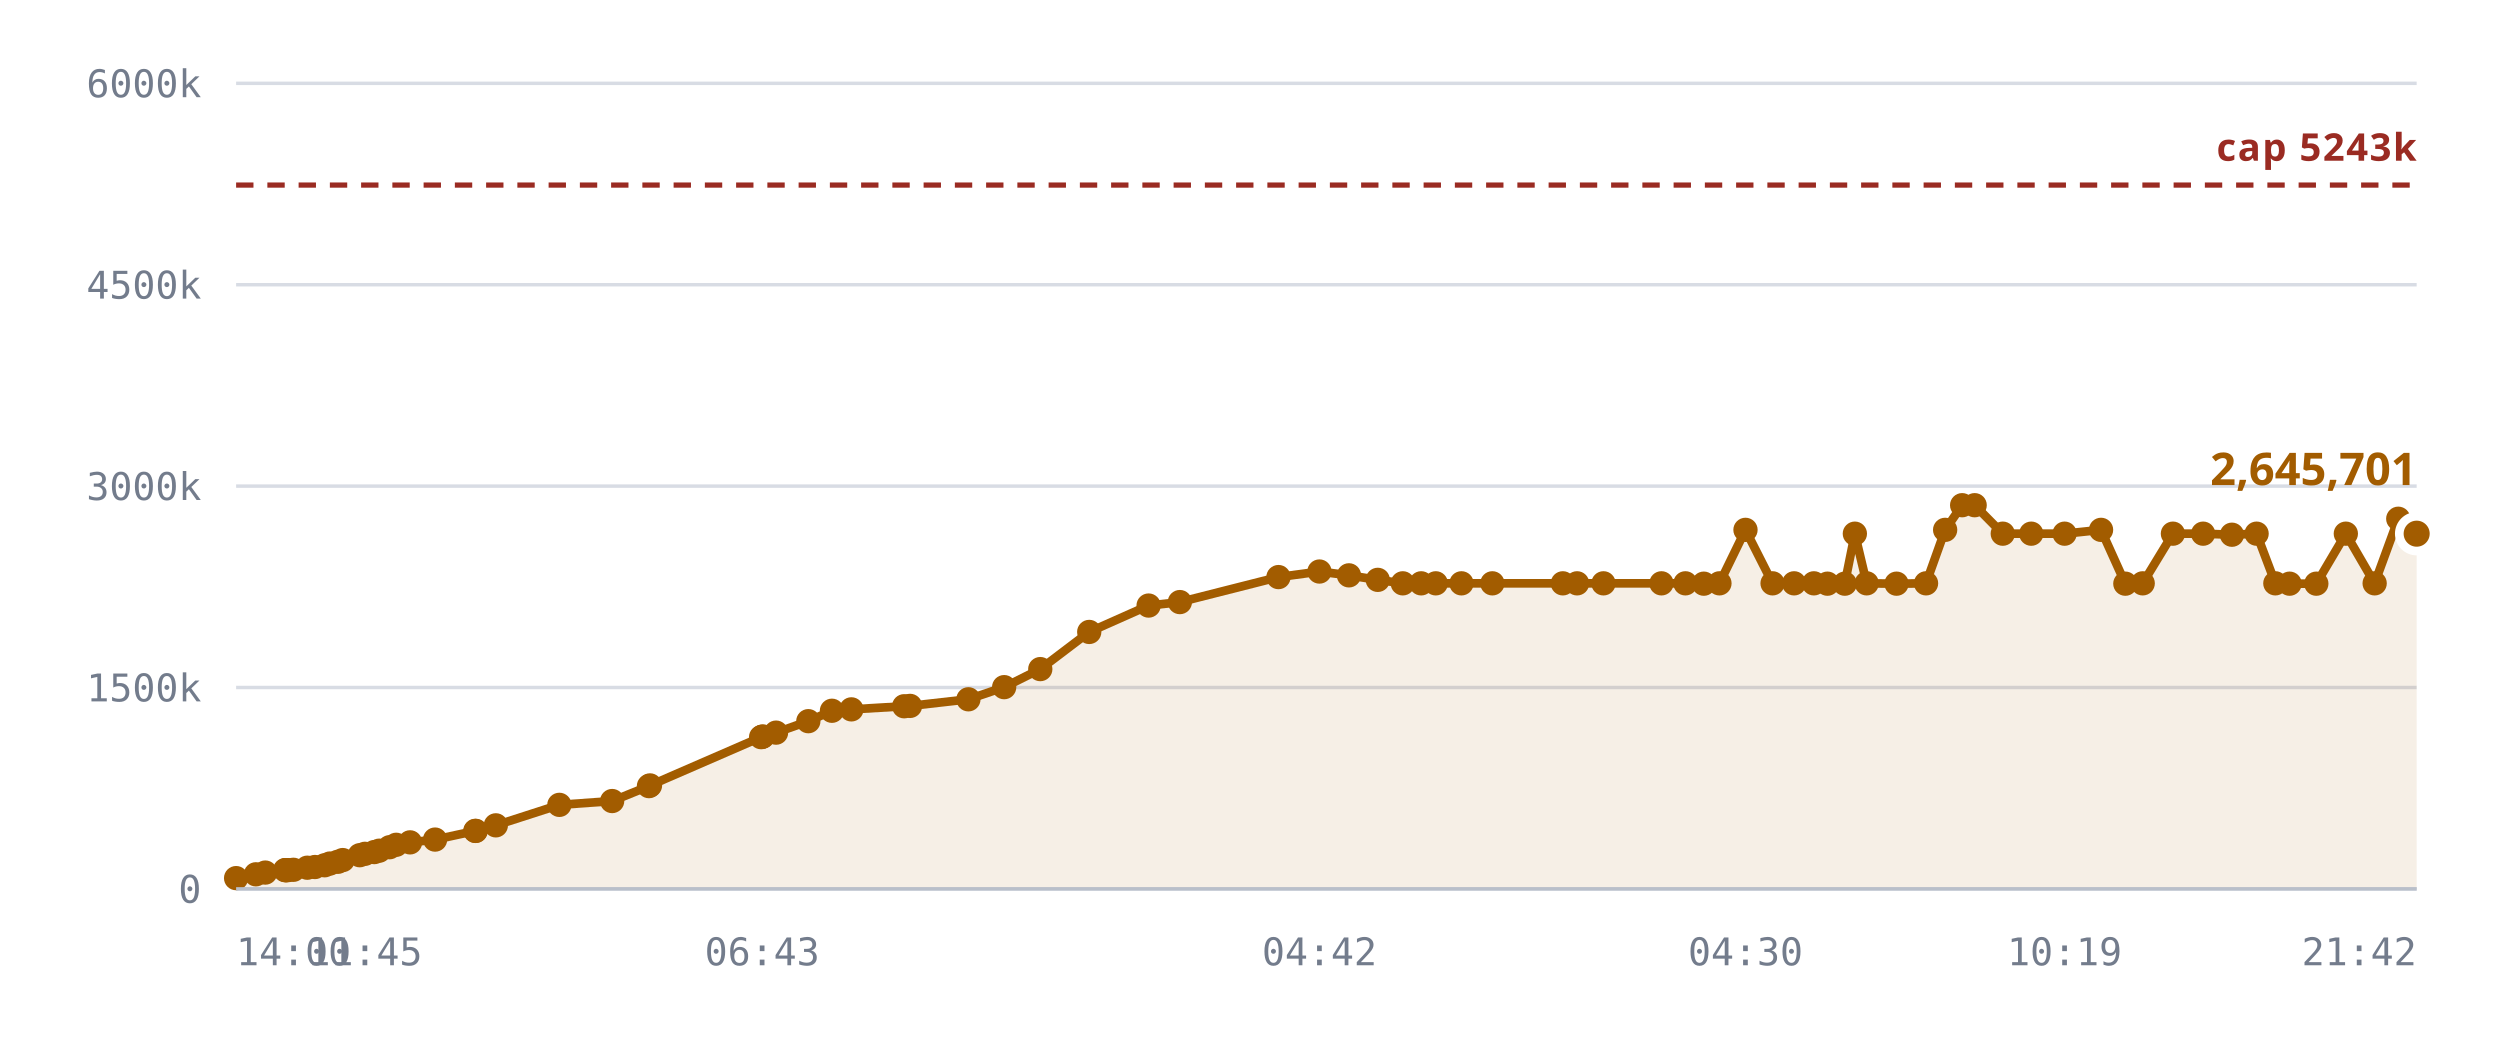
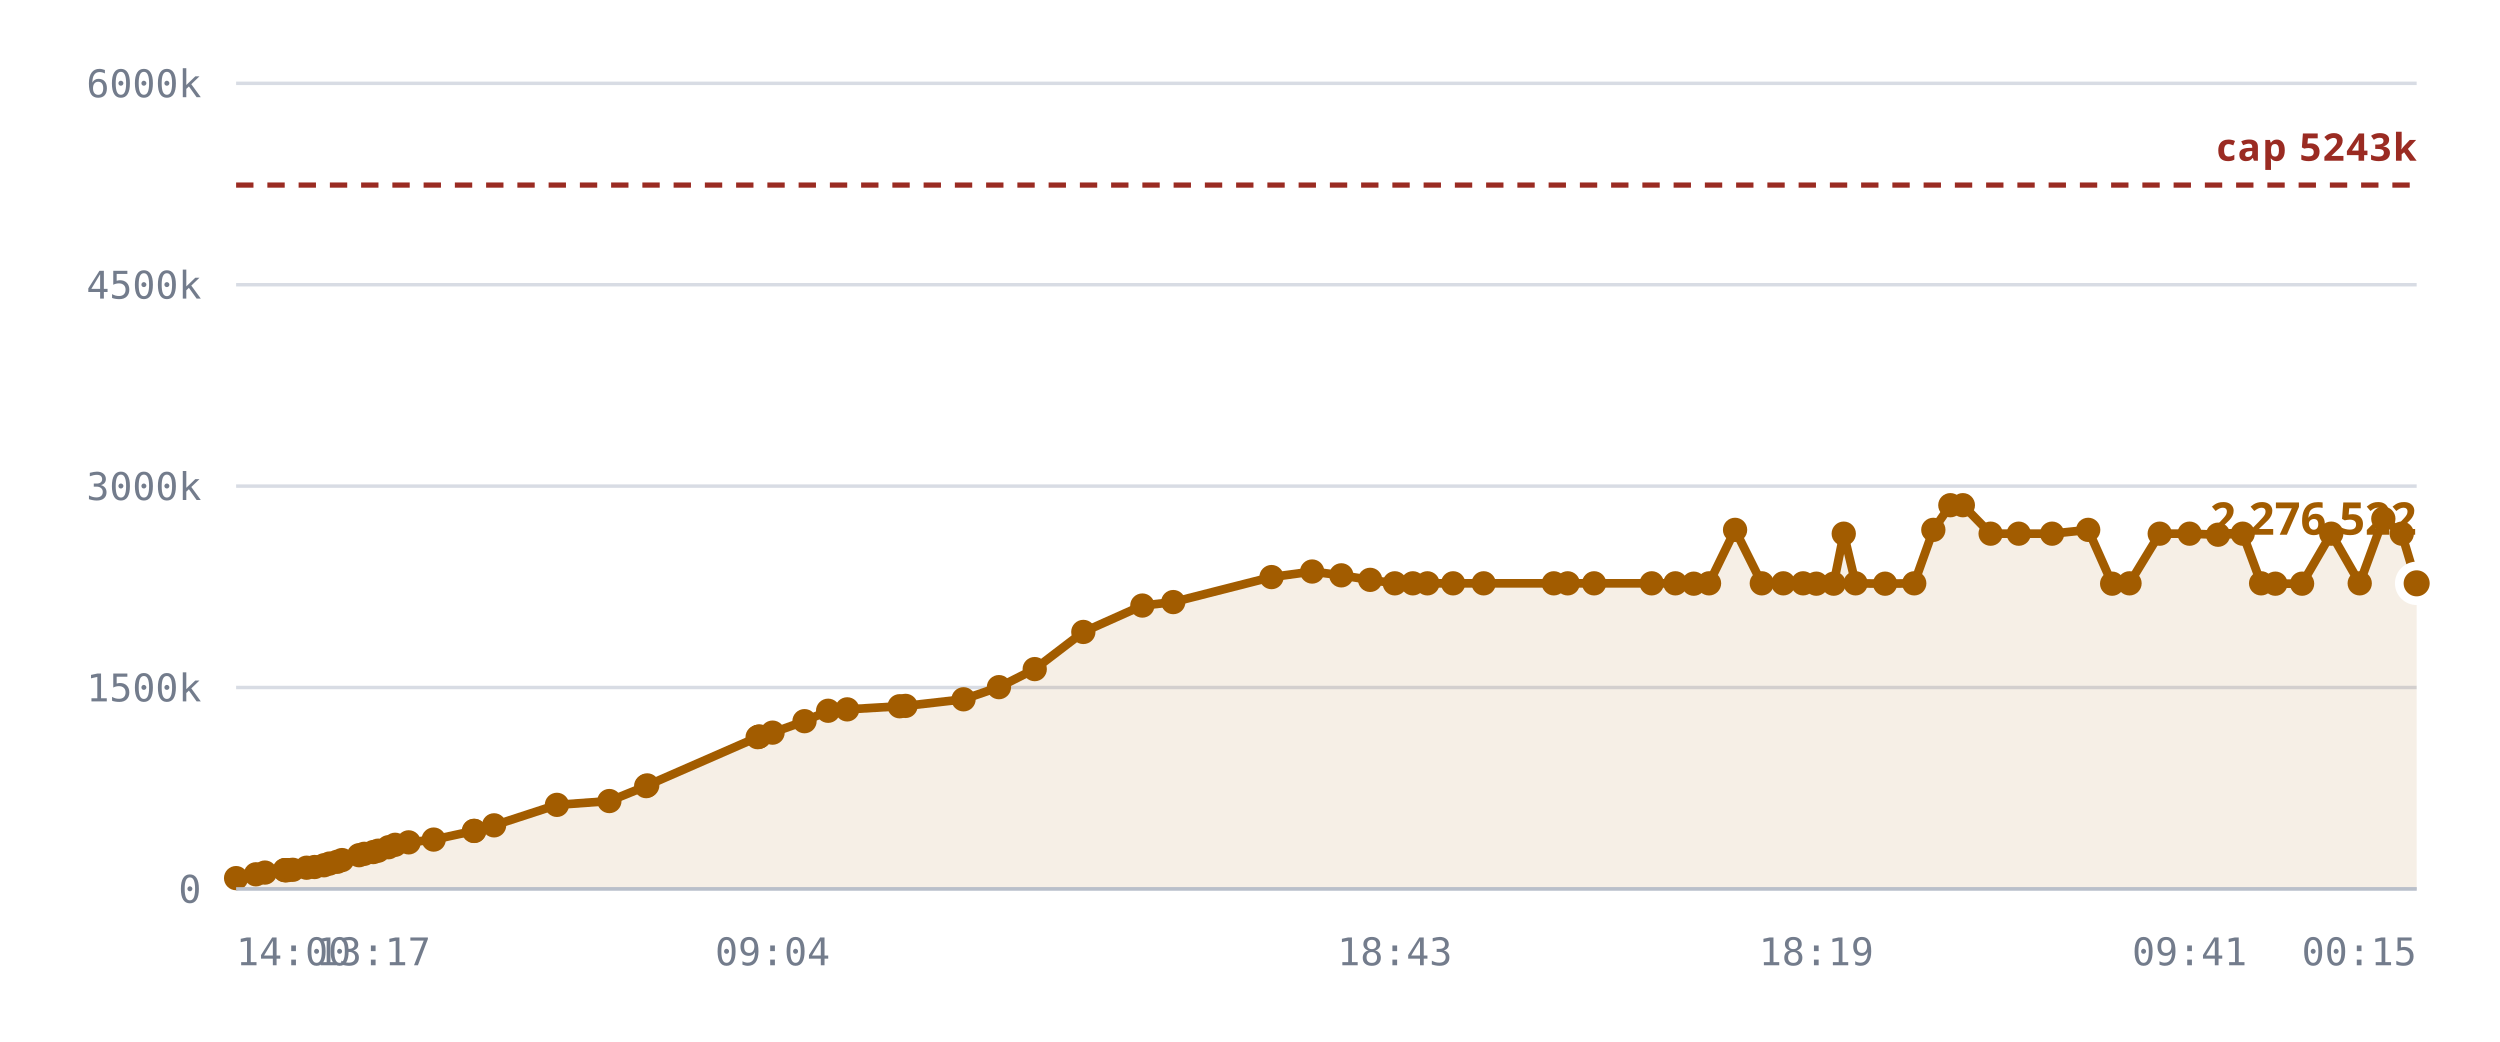
<svg xmlns="http://www.w3.org/2000/svg" viewBox="0 0 720 300" role="img" aria-label="Notes stored against the 327,680 cap">
  <style>
    .grid      { stroke: var(--chart-grid, #d8dce4); stroke-width: 1; }
    .cap       { stroke: var(--chart-cap, #9a2b22); stroke-width: 1.5; stroke-dasharray: 5 4; }
    .cap-label { fill: var(--chart-cap, #9a2b22); font: 600 11px Archivo, system-ui, sans-serif; letter-spacing: .04em; }
    .tick      { fill: var(--chart-muted, #737c8c); font: 500 11px "IBM Plex Mono", ui-monospace, monospace; }
    .tick-y    { text-anchor: end; }
    .tick-x    { text-anchor: middle; }
    .series    { fill: none; stroke: var(--chart-line, #a25c00); stroke-width: 2.5; stroke-linejoin: round; stroke-linecap: round; }
    .fill      { fill: var(--chart-fill, rgba(162,92,0,.10)); stroke: none; }
    .dot       { fill: var(--chart-line, #a25c00); }
    .dot-last  { stroke: var(--chart-bg, #fff); stroke-width: 2.5; }
    .end-label { fill: var(--chart-line, #a25c00); font: 700 13px Archivo, system-ui, sans-serif; }
    .axis      { stroke: var(--chart-axis, #b9bfca); stroke-width: 1; }
  </style>
  <line x1="68" y1="256.0" x2="696" y2="256.0" class="grid" />
  <text x="58" y="260.0" class="tick tick-y">0</text>
  <line x1="68" y1="198.0" x2="696" y2="198.0" class="grid" />
  <text x="58" y="202.0" class="tick tick-y">1500k</text>
  <line x1="68" y1="140.0" x2="696" y2="140.0" class="grid" />
  <text x="58" y="144.0" class="tick tick-y">3000k</text>
  <line x1="68" y1="82.0" x2="696" y2="82.0" class="grid" />
  <text x="58" y="86.0" class="tick tick-y">4500k</text>
  <line x1="68" y1="24.0" x2="696" y2="24.0" class="grid" />
  <text x="58" y="28.0" class="tick tick-y">6000k</text>
-   <path d="M68.0,252.9 L73.7,251.8 L76.4,251.3 L82.1,250.6 L82.3,250.6 L82.4,250.6 L82.9,250.6 L84.5,250.5 L88.5,249.9 L90.7,249.7 L93.5,249.2 L95.0,248.7 L97.3,248.2 L98.7,247.7 L103.6,246.3 L105.1,245.9 L107.8,245.4 L109.2,245.0 L112.2,244.0 L114.1,243.3 L118.1,242.6 L125.3,241.8 L136.9,239.3 L137.0,239.3 L142.8,237.7 L161.1,231.8 L176.3,230.7 L186.9,226.4 L187.2,226.2 L219.2,212.3 L219.5,212.2 L219.7,212.1 L223.5,211.0 L232.8,207.7 L239.6,204.7 L245.2,204.3 L260.4,203.4 L262.1,203.3 L278.9,201.4 L289.2,197.9 L299.6,192.7 L313.7,182.0 L330.8,174.4 L339.8,173.4 L368.2,166.2 L380.0,164.6 L388.5,165.7 L396.8,167.0 L404.0,168.0 L409.3,168.0 L413.5,168.0 L420.9,168.0 L429.8,168.0 L450.1,168.0 L454.2,168.0 L461.8,168.0 L478.5,168.0 L485.4,168.0 L490.7,168.1 L495.2,168.0 L502.7,152.6 L510.5,168.0 L516.7,168.0 L522.4,168.0 L526.3,168.1 L531.3,168.1 L534.2,153.7 L537.6,168.0 L546.2,168.1 L554.7,168.0 L560.2,152.6 L565.1,145.5 L568.7,145.5 L576.8,153.7 L585.0,153.7 L594.6,153.7 L605.1,152.6 L612.1,168.1 L617.1,168.0 L625.8,153.7 L634.5,153.7 L642.8,154.0 L649.9,153.7 L655.3,168.0 L659.4,168.1 L667.1,168.1 L675.6,153.7 L683.9,168.0 L690.7,149.4 L696.0,153.7 L696.0,256.0 L68.0,256.0 Z" class="fill" />
+   <path d="M68.0,252.9 L73.7,251.8 L76.3,251.3 L82.0,250.6 L82.2,250.6 L82.3,250.6 L82.8,250.6 L84.3,250.5 L88.3,249.9 L90.6,249.7 L93.3,249.2 L94.9,248.7 L97.1,248.2 L98.5,247.7 L103.4,246.3 L104.9,245.9 L107.5,245.4 L108.9,245.0 L111.9,244.0 L113.8,243.3 L117.7,242.6 L124.9,241.8 L136.5,239.3 L136.6,239.3 L142.3,237.7 L160.4,231.8 L175.5,230.7 L186.1,226.4 L186.4,226.2 L218.2,212.3 L218.5,212.2 L218.7,212.1 L222.5,211.0 L231.7,207.7 L238.5,204.7 L244.0,204.3 L259.1,203.4 L260.8,203.3 L277.5,201.4 L287.7,197.9 L298.0,192.7 L312.0,182.0 L329.0,174.4 L337.9,173.4 L366.2,166.2 L377.9,164.6 L386.3,165.7 L394.6,167.0 L401.7,168.0 L406.9,168.0 L411.1,168.0 L418.5,168.0 L427.3,168.0 L447.5,168.0 L451.5,168.0 L459.1,168.0 L475.7,168.0 L482.5,168.0 L487.8,168.1 L492.2,168.0 L499.7,152.6 L507.4,168.0 L513.6,168.0 L519.3,168.0 L523.1,168.1 L528.1,168.1 L531.0,153.7 L534.4,168.0 L542.9,168.1 L551.3,168.0 L556.8,152.6 L561.7,145.5 L565.3,145.5 L573.3,153.7 L581.4,153.7 L591.0,153.7 L601.4,152.6 L608.3,168.1 L613.3,168.0 L622.0,153.7 L630.6,153.7 L638.8,154.0 L645.9,153.7 L651.2,168.0 L655.3,168.1 L663.0,168.1 L671.4,153.7 L679.6,168.0 L686.4,149.4 L691.7,153.7 L696.0,168.0 L696.0,256.0 L68.0,256.0 Z" class="fill" />
  <line x1="68" y1="53.3" x2="696" y2="53.3" class="cap" />
  <text x="696" y="46.3" class="cap-label" text-anchor="end">cap 5243k</text>
-   <path d="M68.0,252.9 L73.7,251.8 L76.4,251.3 L82.1,250.6 L82.3,250.6 L82.4,250.6 L82.9,250.6 L84.5,250.5 L88.5,249.9 L90.7,249.7 L93.5,249.2 L95.0,248.7 L97.3,248.2 L98.7,247.7 L103.6,246.3 L105.1,245.9 L107.8,245.4 L109.2,245.0 L112.2,244.0 L114.1,243.3 L118.1,242.6 L125.3,241.8 L136.9,239.3 L137.0,239.3 L142.8,237.7 L161.1,231.8 L176.3,230.7 L186.9,226.4 L187.2,226.2 L219.2,212.3 L219.5,212.2 L219.7,212.1 L223.5,211.0 L232.8,207.7 L239.6,204.7 L245.2,204.3 L260.4,203.4 L262.1,203.3 L278.9,201.4 L289.2,197.9 L299.6,192.7 L313.7,182.0 L330.8,174.4 L339.8,173.4 L368.2,166.2 L380.0,164.6 L388.5,165.7 L396.8,167.0 L404.0,168.0 L409.3,168.0 L413.5,168.0 L420.9,168.0 L429.8,168.0 L450.1,168.0 L454.2,168.0 L461.8,168.0 L478.5,168.0 L485.4,168.0 L490.7,168.1 L495.2,168.0 L502.7,152.6 L510.5,168.0 L516.7,168.0 L522.4,168.0 L526.3,168.1 L531.3,168.1 L534.2,153.7 L537.6,168.0 L546.2,168.1 L554.7,168.0 L560.2,152.6 L565.1,145.5 L568.7,145.5 L576.8,153.7 L585.0,153.7 L594.6,153.7 L605.1,152.6 L612.1,168.1 L617.1,168.0 L625.8,153.7 L634.5,153.7 L642.8,154.0 L649.9,153.7 L655.3,168.0 L659.4,168.1 L667.1,168.1 L675.6,153.7 L683.9,168.0 L690.7,149.4 L696.0,153.7" class="series" />
+   <path d="M68.0,252.9 L73.7,251.8 L76.3,251.3 L82.0,250.6 L82.2,250.6 L82.3,250.6 L82.8,250.6 L84.3,250.5 L88.3,249.9 L90.6,249.7 L93.3,249.2 L94.9,248.7 L97.1,248.2 L98.5,247.7 L103.4,246.3 L104.9,245.9 L107.5,245.4 L108.9,245.0 L111.9,244.0 L113.8,243.3 L117.7,242.6 L124.9,241.8 L136.5,239.3 L136.6,239.3 L142.3,237.7 L160.4,231.8 L175.5,230.7 L186.1,226.4 L186.4,226.2 L218.2,212.3 L218.5,212.2 L218.7,212.1 L222.5,211.0 L231.7,207.7 L238.5,204.7 L244.0,204.3 L259.1,203.4 L260.8,203.3 L277.5,201.4 L287.7,197.9 L298.0,192.7 L312.0,182.0 L329.0,174.4 L337.9,173.4 L366.2,166.2 L377.9,164.6 L386.3,165.7 L394.6,167.0 L401.7,168.0 L406.9,168.0 L411.1,168.0 L418.5,168.0 L427.3,168.0 L447.5,168.0 L451.5,168.0 L459.1,168.0 L475.7,168.0 L482.5,168.0 L487.8,168.1 L492.2,168.0 L499.7,152.6 L507.4,168.0 L513.6,168.0 L519.3,168.0 L523.1,168.1 L528.1,168.1 L531.0,153.7 L534.4,168.0 L542.9,168.1 L551.3,168.0 L556.8,152.6 L561.7,145.5 L565.3,145.5 L573.3,153.7 L581.4,153.7 L591.0,153.7 L601.4,152.6 L608.3,168.1 L613.3,168.0 L622.0,153.7 L630.6,153.7 L638.8,154.0 L645.9,153.7 L651.2,168.0 L655.3,168.1 L663.0,168.1 L671.4,153.7 L679.6,168.0 L686.4,149.4 L691.7,153.7 L696.0,168.0" class="series" />
  <circle cx="68.0" cy="252.9" r="3.5" class="dot" />
  <circle cx="73.7" cy="251.8" r="3.5" class="dot" />
-   <circle cx="76.4" cy="251.3" r="3.5" class="dot" />
-   <circle cx="82.1" cy="250.6" r="3.5" class="dot" />
+   <circle cx="76.3" cy="251.3" r="3.5" class="dot" />
+   <circle cx="82.0" cy="250.6" r="3.5" class="dot" />
+   <circle cx="82.2" cy="250.6" r="3.5" class="dot" />
  <circle cx="82.3" cy="250.6" r="3.5" class="dot" />
-   <circle cx="82.4" cy="250.6" r="3.5" class="dot" />
-   <circle cx="82.9" cy="250.6" r="3.5" class="dot" />
-   <circle cx="84.5" cy="250.5" r="3.5" class="dot" />
-   <circle cx="88.5" cy="249.9" r="3.5" class="dot" />
-   <circle cx="90.7" cy="249.7" r="3.5" class="dot" />
-   <circle cx="93.5" cy="249.2" r="3.5" class="dot" />
-   <circle cx="95.0" cy="248.7" r="3.5" class="dot" />
-   <circle cx="97.3" cy="248.2" r="3.5" class="dot" />
-   <circle cx="98.7" cy="247.7" r="3.5" class="dot" />
-   <circle cx="103.6" cy="246.3" r="3.5" class="dot" />
-   <circle cx="105.1" cy="245.9" r="3.5" class="dot" />
-   <circle cx="107.8" cy="245.4" r="3.5" class="dot" />
-   <circle cx="109.2" cy="245.0" r="3.5" class="dot" />
-   <circle cx="112.2" cy="244.0" r="3.5" class="dot" />
-   <circle cx="114.1" cy="243.3" r="3.5" class="dot" />
-   <circle cx="118.1" cy="242.6" r="3.5" class="dot" />
-   <circle cx="125.3" cy="241.8" r="3.5" class="dot" />
-   <circle cx="136.9" cy="239.3" r="3.5" class="dot" />
-   <circle cx="137.0" cy="239.3" r="3.5" class="dot" />
-   <circle cx="142.8" cy="237.7" r="3.5" class="dot" />
-   <circle cx="161.1" cy="231.8" r="3.5" class="dot" />
-   <circle cx="176.3" cy="230.7" r="3.5" class="dot" />
-   <circle cx="186.9" cy="226.4" r="3.5" class="dot" />
-   <circle cx="187.2" cy="226.2" r="3.5" class="dot" />
-   <circle cx="219.2" cy="212.3" r="3.5" class="dot" />
-   <circle cx="219.5" cy="212.2" r="3.5" class="dot" />
-   <circle cx="219.7" cy="212.1" r="3.5" class="dot" />
-   <circle cx="223.5" cy="211.0" r="3.5" class="dot" />
-   <circle cx="232.8" cy="207.7" r="3.5" class="dot" />
-   <circle cx="239.6" cy="204.7" r="3.5" class="dot" />
-   <circle cx="245.2" cy="204.3" r="3.5" class="dot" />
-   <circle cx="260.4" cy="203.4" r="3.5" class="dot" />
-   <circle cx="262.1" cy="203.3" r="3.5" class="dot" />
-   <circle cx="278.9" cy="201.4" r="3.5" class="dot" />
-   <circle cx="289.2" cy="197.9" r="3.5" class="dot" />
-   <circle cx="299.6" cy="192.7" r="3.5" class="dot" />
-   <circle cx="313.7" cy="182.0" r="3.5" class="dot" />
-   <circle cx="330.8" cy="174.4" r="3.5" class="dot" />
-   <circle cx="339.8" cy="173.4" r="3.5" class="dot" />
-   <circle cx="368.2" cy="166.2" r="3.5" class="dot" />
-   <circle cx="380.0" cy="164.6" r="3.5" class="dot" />
-   <circle cx="388.5" cy="165.7" r="3.5" class="dot" />
-   <circle cx="396.8" cy="167.0" r="3.5" class="dot" />
-   <circle cx="404.0" cy="168.0" r="3.5" class="dot" />
-   <circle cx="409.3" cy="168.0" r="3.5" class="dot" />
-   <circle cx="413.5" cy="168.0" r="3.5" class="dot" />
-   <circle cx="420.9" cy="168.0" r="3.5" class="dot" />
-   <circle cx="429.8" cy="168.0" r="3.5" class="dot" />
-   <circle cx="450.1" cy="168.0" r="3.5" class="dot" />
-   <circle cx="454.2" cy="168.0" r="3.5" class="dot" />
-   <circle cx="461.8" cy="168.0" r="3.5" class="dot" />
-   <circle cx="478.5" cy="168.0" r="3.5" class="dot" />
-   <circle cx="485.4" cy="168.0" r="3.5" class="dot" />
-   <circle cx="490.7" cy="168.1" r="3.5" class="dot" />
-   <circle cx="495.2" cy="168.0" r="3.5" class="dot" />
-   <circle cx="502.7" cy="152.6" r="3.5" class="dot" />
-   <circle cx="510.5" cy="168.0" r="3.5" class="dot" />
-   <circle cx="516.7" cy="168.0" r="3.5" class="dot" />
-   <circle cx="522.4" cy="168.0" r="3.5" class="dot" />
-   <circle cx="526.3" cy="168.1" r="3.5" class="dot" />
-   <circle cx="531.3" cy="168.1" r="3.5" class="dot" />
-   <circle cx="534.2" cy="153.7" r="3.5" class="dot" />
-   <circle cx="537.6" cy="168.0" r="3.5" class="dot" />
-   <circle cx="546.2" cy="168.1" r="3.5" class="dot" />
-   <circle cx="554.7" cy="168.0" r="3.5" class="dot" />
-   <circle cx="560.2" cy="152.6" r="3.5" class="dot" />
-   <circle cx="565.1" cy="145.5" r="3.5" class="dot" />
-   <circle cx="568.7" cy="145.5" r="3.5" class="dot" />
-   <circle cx="576.8" cy="153.7" r="3.5" class="dot" />
-   <circle cx="585.0" cy="153.7" r="3.5" class="dot" />
-   <circle cx="594.6" cy="153.7" r="3.5" class="dot" />
-   <circle cx="605.1" cy="152.6" r="3.5" class="dot" />
-   <circle cx="612.1" cy="168.1" r="3.5" class="dot" />
-   <circle cx="617.1" cy="168.0" r="3.5" class="dot" />
-   <circle cx="625.8" cy="153.7" r="3.5" class="dot" />
-   <circle cx="634.5" cy="153.7" r="3.5" class="dot" />
-   <circle cx="642.8" cy="154.0" r="3.5" class="dot" />
-   <circle cx="649.9" cy="153.7" r="3.5" class="dot" />
-   <circle cx="655.3" cy="168.0" r="3.5" class="dot" />
-   <circle cx="659.4" cy="168.1" r="3.5" class="dot" />
-   <circle cx="667.1" cy="168.1" r="3.5" class="dot" />
-   <circle cx="675.6" cy="153.7" r="3.5" class="dot" />
-   <circle cx="683.9" cy="168.0" r="3.5" class="dot" />
-   <circle cx="690.7" cy="149.4" r="3.5" class="dot" />
-   <circle cx="696.0" cy="153.7" r="5" class="dot dot-last" />
-   <text x="696.0" y="139.7" class="end-label" text-anchor="end">2,645,701</text>
+   <circle cx="82.8" cy="250.6" r="3.5" class="dot" />
+   <circle cx="84.3" cy="250.5" r="3.5" class="dot" />
+   <circle cx="88.3" cy="249.9" r="3.5" class="dot" />
+   <circle cx="90.6" cy="249.7" r="3.5" class="dot" />
+   <circle cx="93.3" cy="249.2" r="3.5" class="dot" />
+   <circle cx="94.9" cy="248.7" r="3.5" class="dot" />
+   <circle cx="97.1" cy="248.2" r="3.5" class="dot" />
+   <circle cx="98.5" cy="247.7" r="3.5" class="dot" />
+   <circle cx="103.4" cy="246.3" r="3.5" class="dot" />
+   <circle cx="104.9" cy="245.9" r="3.5" class="dot" />
+   <circle cx="107.5" cy="245.4" r="3.5" class="dot" />
+   <circle cx="108.9" cy="245.0" r="3.5" class="dot" />
+   <circle cx="111.9" cy="244.0" r="3.5" class="dot" />
+   <circle cx="113.8" cy="243.3" r="3.5" class="dot" />
+   <circle cx="117.7" cy="242.6" r="3.5" class="dot" />
+   <circle cx="124.9" cy="241.8" r="3.5" class="dot" />
+   <circle cx="136.5" cy="239.3" r="3.5" class="dot" />
+   <circle cx="136.6" cy="239.3" r="3.5" class="dot" />
+   <circle cx="142.3" cy="237.7" r="3.5" class="dot" />
+   <circle cx="160.4" cy="231.8" r="3.5" class="dot" />
+   <circle cx="175.5" cy="230.7" r="3.5" class="dot" />
+   <circle cx="186.1" cy="226.4" r="3.5" class="dot" />
+   <circle cx="186.4" cy="226.2" r="3.5" class="dot" />
+   <circle cx="218.2" cy="212.3" r="3.5" class="dot" />
+   <circle cx="218.5" cy="212.2" r="3.5" class="dot" />
+   <circle cx="218.7" cy="212.1" r="3.5" class="dot" />
+   <circle cx="222.5" cy="211.0" r="3.5" class="dot" />
+   <circle cx="231.7" cy="207.7" r="3.5" class="dot" />
+   <circle cx="238.5" cy="204.7" r="3.5" class="dot" />
+   <circle cx="244.0" cy="204.3" r="3.5" class="dot" />
+   <circle cx="259.1" cy="203.4" r="3.5" class="dot" />
+   <circle cx="260.8" cy="203.3" r="3.5" class="dot" />
+   <circle cx="277.5" cy="201.4" r="3.5" class="dot" />
+   <circle cx="287.7" cy="197.9" r="3.5" class="dot" />
+   <circle cx="298.0" cy="192.7" r="3.5" class="dot" />
+   <circle cx="312.0" cy="182.0" r="3.5" class="dot" />
+   <circle cx="329.0" cy="174.4" r="3.5" class="dot" />
+   <circle cx="337.9" cy="173.4" r="3.5" class="dot" />
+   <circle cx="366.2" cy="166.2" r="3.5" class="dot" />
+   <circle cx="377.9" cy="164.6" r="3.5" class="dot" />
+   <circle cx="386.3" cy="165.7" r="3.5" class="dot" />
+   <circle cx="394.6" cy="167.0" r="3.5" class="dot" />
+   <circle cx="401.7" cy="168.0" r="3.5" class="dot" />
+   <circle cx="406.9" cy="168.0" r="3.5" class="dot" />
+   <circle cx="411.1" cy="168.0" r="3.5" class="dot" />
+   <circle cx="418.5" cy="168.0" r="3.5" class="dot" />
+   <circle cx="427.3" cy="168.0" r="3.5" class="dot" />
+   <circle cx="447.5" cy="168.0" r="3.5" class="dot" />
+   <circle cx="451.5" cy="168.0" r="3.5" class="dot" />
+   <circle cx="459.1" cy="168.0" r="3.5" class="dot" />
+   <circle cx="475.7" cy="168.0" r="3.5" class="dot" />
+   <circle cx="482.5" cy="168.0" r="3.5" class="dot" />
+   <circle cx="487.8" cy="168.1" r="3.5" class="dot" />
+   <circle cx="492.2" cy="168.0" r="3.5" class="dot" />
+   <circle cx="499.7" cy="152.6" r="3.5" class="dot" />
+   <circle cx="507.4" cy="168.0" r="3.5" class="dot" />
+   <circle cx="513.6" cy="168.0" r="3.5" class="dot" />
+   <circle cx="519.3" cy="168.0" r="3.5" class="dot" />
+   <circle cx="523.1" cy="168.1" r="3.5" class="dot" />
+   <circle cx="528.1" cy="168.1" r="3.5" class="dot" />
+   <circle cx="531.0" cy="153.7" r="3.5" class="dot" />
+   <circle cx="534.4" cy="168.0" r="3.5" class="dot" />
+   <circle cx="542.9" cy="168.1" r="3.5" class="dot" />
+   <circle cx="551.3" cy="168.0" r="3.5" class="dot" />
+   <circle cx="556.8" cy="152.6" r="3.5" class="dot" />
+   <circle cx="561.7" cy="145.5" r="3.5" class="dot" />
+   <circle cx="565.3" cy="145.5" r="3.5" class="dot" />
+   <circle cx="573.3" cy="153.7" r="3.5" class="dot" />
+   <circle cx="581.4" cy="153.7" r="3.5" class="dot" />
+   <circle cx="591.0" cy="153.7" r="3.5" class="dot" />
+   <circle cx="601.4" cy="152.6" r="3.5" class="dot" />
+   <circle cx="608.3" cy="168.1" r="3.5" class="dot" />
+   <circle cx="613.3" cy="168.0" r="3.5" class="dot" />
+   <circle cx="622.0" cy="153.7" r="3.5" class="dot" />
+   <circle cx="630.6" cy="153.7" r="3.5" class="dot" />
+   <circle cx="638.8" cy="154.0" r="3.5" class="dot" />
+   <circle cx="645.9" cy="153.7" r="3.5" class="dot" />
+   <circle cx="651.2" cy="168.0" r="3.5" class="dot" />
+   <circle cx="655.3" cy="168.1" r="3.5" class="dot" />
+   <circle cx="663.0" cy="168.1" r="3.5" class="dot" />
+   <circle cx="671.4" cy="153.7" r="3.5" class="dot" />
+   <circle cx="679.6" cy="168.0" r="3.5" class="dot" />
+   <circle cx="686.4" cy="149.4" r="3.5" class="dot" />
+   <circle cx="691.7" cy="153.7" r="3.5" class="dot" />
+   <circle cx="696.0" cy="168.0" r="5" class="dot dot-last" />
+   <text x="696.0" y="154.0" class="end-label" text-anchor="end">2,276,522</text>
  <line x1="68" y1="256" x2="696" y2="256" class="axis" />
  <text x="68.0" y="278" class="tick" text-anchor="start">14:00</text>
-   <text x="105.1" y="278" class="tick" text-anchor="middle">11:45</text>
-   <text x="219.5" y="278" class="tick" text-anchor="middle">06:43</text>
-   <text x="380.0" y="278" class="tick" text-anchor="middle">04:42</text>
-   <text x="502.7" y="278" class="tick" text-anchor="middle">04:30</text>
-   <text x="594.6" y="278" class="tick" text-anchor="middle">10:19</text>
-   <text x="696.0" y="278" class="tick" text-anchor="end">21:42</text>
+   <text x="107.5" y="278" class="tick" text-anchor="middle">13:17</text>
+   <text x="222.5" y="278" class="tick" text-anchor="middle">09:04</text>
+   <text x="401.7" y="278" class="tick" text-anchor="middle">18:43</text>
+   <text x="523.1" y="278" class="tick" text-anchor="middle">18:19</text>
+   <text x="630.6" y="278" class="tick" text-anchor="middle">09:41</text>
+   <text x="696.0" y="278" class="tick" text-anchor="end">00:15</text>
</svg>
